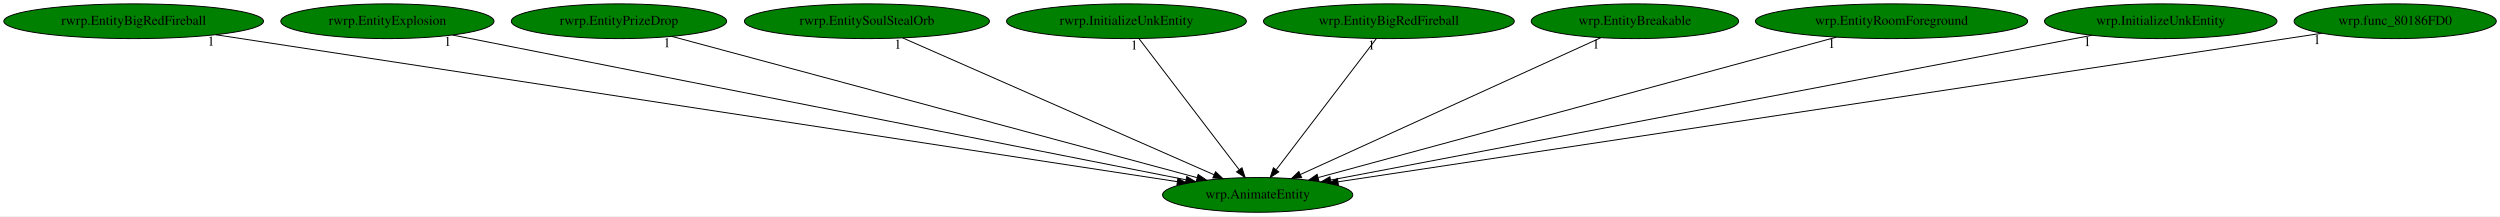
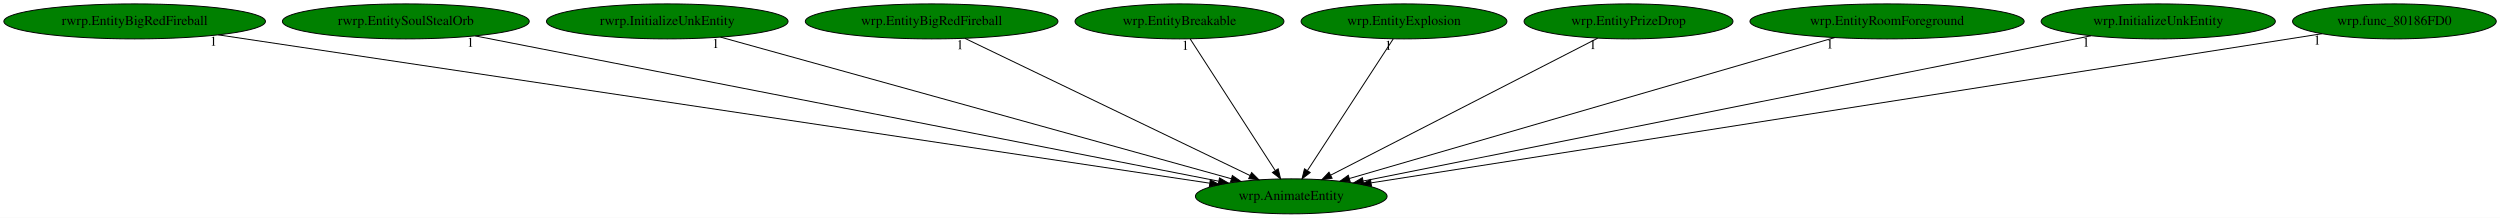
- <svg xmlns="http://www.w3.org/2000/svg" xmlns:xlink="http://www.w3.org/1999/xlink" width="2591pt" height="224pt" viewBox="0.00 0.00 2591.18 224.00">
+ <svg xmlns="http://www.w3.org/2000/svg" xmlns:xlink="http://www.w3.org/1999/xlink" width="2572pt" height="224pt" viewBox="0.00 0.00 2572.18 224.00">
  <g id="graph0" class="graph" transform="scale(1 1) rotate(0) translate(4 220)">
-     <polygon fill="white" stroke="transparent" points="-4,4 -4,-220 2587.18,-220 2587.18,4 -4,4" />
+     <polygon fill="white" stroke="transparent" points="-4,4 -4,-220 2568.18,-220 2568.18,4 -4,4" />
    <g id="node1" class="node">
-       <ellipse fill="green" stroke="black" cx="1299.54" cy="-18" rx="98.58" ry="18" />
-       <text text-anchor="middle" x="1299.54" y="-14.3" font-family="Times,serif" font-size="14.00">wrp.AnimateEntity</text>
+       <ellipse fill="green" stroke="black" cx="1324.54" cy="-18" rx="98.58" ry="18" />
+       <text text-anchor="middle" x="1324.54" y="-14.3" font-family="Times,serif" font-size="14.00">wrp.AnimateEntity</text>
    </g>
    <g id="node2" class="node">
      <g id="a_node2">
        <a xlink:href="rwrp.EntityBigRedFireball.svg" xlink:title="rwrp.EntityBigRedFireball">
          <ellipse fill="green" stroke="black" cx="134.54" cy="-198" rx="134.58" ry="18" />
          <text text-anchor="middle" x="134.54" y="-194.3" font-family="Times,serif" font-size="14.00">rwrp.EntityBigRedFireball</text>
        </a>
      </g>
    </g>
    <g id="edge1" class="edge">
-       <path fill="none" stroke="black" d="M219.73,-183.98C435.69,-150.99 1002.56,-64.37 1216.34,-31.71" />
-       <polygon fill="black" stroke="black" points="1216.9,-35.17 1226.25,-30.2 1215.84,-28.25 1216.9,-35.17" />
-       <text text-anchor="middle" x="214.73" y="-172.78" font-family="Times,serif" font-size="14.00">1</text>
+       <path fill="none" stroke="black" d="M220.6,-184.13C440.8,-151.19 1022.62,-64.16 1240.54,-31.56" />
+       <polygon fill="black" stroke="black" points="1241.27,-34.99 1250.64,-30.05 1240.24,-28.07 1241.27,-34.99" />
+       <text text-anchor="middle" x="215.6" y="-172.93" font-family="Times,serif" font-size="14.00">1</text>
    </g>
    <g id="node3" class="node">
      <g id="a_node3">
-         <a xlink:href="rwrp.EntityExplosion.svg" xlink:title="rwrp.EntityExplosion">
-           <ellipse fill="green" stroke="black" cx="397.54" cy="-198" rx="110.48" ry="18" />
-           <text text-anchor="middle" x="397.54" y="-194.3" font-family="Times,serif" font-size="14.00">rwrp.EntityExplosion</text>
+         <a xlink:href="rwrp.EntitySoulStealOrb.svg" xlink:title="rwrp.EntitySoulStealOrb">
+           <ellipse fill="green" stroke="black" cx="413.54" cy="-198" rx="126.98" ry="18" />
+           <text text-anchor="middle" x="413.54" y="-194.3" font-family="Times,serif" font-size="14.00">rwrp.EntitySoulStealOrb</text>
        </a>
      </g>
    </g>
    <g id="edge2" class="edge">
-       <path fill="none" stroke="black" d="M464.97,-183.69C629.98,-151.13 1053.17,-67.62 1225.17,-33.68" />
-       <polygon fill="black" stroke="black" points="1226.02,-37.08 1235.15,-31.71 1224.66,-30.21 1226.02,-37.08" />
-       <text text-anchor="middle" x="459.97" y="-172.49" font-family="Times,serif" font-size="14.00">1</text>
+       <path fill="none" stroke="black" d="M485.02,-183.03C654.15,-149.99 1077.57,-67.26 1249.86,-33.59" />
+       <polygon fill="black" stroke="black" points="1250.71,-36.99 1259.85,-31.64 1249.36,-30.12 1250.71,-36.99" />
+       <text text-anchor="middle" x="480.02" y="-171.83" font-family="Times,serif" font-size="14.00">1</text>
    </g>
    <g id="node4" class="node">
      <g id="a_node4">
-         <a xlink:href="rwrp.EntityPrizeDrop.svg" xlink:title="rwrp.EntityPrizeDrop">
-           <ellipse fill="green" stroke="black" cx="637.54" cy="-198" rx="111.58" ry="18" />
-           <text text-anchor="middle" x="637.54" y="-194.3" font-family="Times,serif" font-size="14.00">rwrp.EntityPrizeDrop</text>
+         <a xlink:href="rwrp.InitializeUnkEntity.svg" xlink:title="rwrp.InitializeUnkEntity">
+           <ellipse fill="green" stroke="black" cx="682.54" cy="-198" rx="124.28" ry="18" />
+           <text text-anchor="middle" x="682.54" y="-194.3" font-family="Times,serif" font-size="14.00">rwrp.InitializeUnkEntity</text>
        </a>
      </g>
    </g>
    <g id="edge3" class="edge">
-       <path fill="none" stroke="black" d="M692.28,-182.28C814.25,-149.49 1107.76,-70.57 1236.84,-35.86" />
-       <polygon fill="black" stroke="black" points="1237.83,-39.22 1246.58,-33.24 1236.02,-32.46 1237.83,-39.22" />
-       <text text-anchor="middle" x="687.28" y="-171.08" font-family="Times,serif" font-size="14.00">1</text>
+       <path fill="none" stroke="black" d="M737.27,-181.82C856.25,-148.84 1137.77,-70.78 1262.83,-36.11" />
+       <polygon fill="black" stroke="black" points="1263.94,-39.43 1272.64,-33.39 1262.07,-32.69 1263.94,-39.43" />
+       <text text-anchor="middle" x="732.27" y="-170.62" font-family="Times,serif" font-size="14.00">1</text>
    </g>
    <g id="node5" class="node">
      <g id="a_node5">
-         <a xlink:href="rwrp.EntitySoulStealOrb.svg" xlink:title="rwrp.EntitySoulStealOrb">
-           <ellipse fill="green" stroke="black" cx="894.54" cy="-198" rx="126.98" ry="18" />
-           <text text-anchor="middle" x="894.54" y="-194.3" font-family="Times,serif" font-size="14.00">rwrp.EntitySoulStealOrb</text>
+         <a xlink:href="wrp.EntityBigRedFireball.svg" xlink:title="wrp.EntityBigRedFireball">
+           <ellipse fill="green" stroke="black" cx="954.54" cy="-198" rx="129.98" ry="18" />
+           <text text-anchor="middle" x="954.54" y="-194.3" font-family="Times,serif" font-size="14.00">wrp.EntityBigRedFireball</text>
        </a>
      </g>
    </g>
    <g id="edge4" class="edge">
-       <path fill="none" stroke="black" d="M931.55,-180.73C1005.95,-148.03 1173.4,-74.44 1254.21,-38.92" />
-       <polygon fill="black" stroke="black" points="1255.88,-42.01 1263.63,-34.78 1253.06,-35.6 1255.88,-42.01" />
-       <text text-anchor="middle" x="926.55" y="-169.53" font-family="Times,serif" font-size="14.00">1</text>
+       <path fill="none" stroke="black" d="M988.68,-180.57C1056.54,-147.93 1208.16,-74.99 1282.21,-39.36" />
+       <polygon fill="black" stroke="black" points="1283.78,-42.49 1291.28,-35 1280.75,-36.18 1283.78,-42.49" />
+       <text text-anchor="middle" x="983.68" y="-169.37" font-family="Times,serif" font-size="14.00">1</text>
    </g>
    <g id="node6" class="node">
      <g id="a_node6">
-         <a xlink:href="rwrp.InitializeUnkEntity.svg" xlink:title="rwrp.InitializeUnkEntity">
-           <ellipse fill="green" stroke="black" cx="1163.54" cy="-198" rx="124.28" ry="18" />
-           <text text-anchor="middle" x="1163.54" y="-194.3" font-family="Times,serif" font-size="14.00">rwrp.InitializeUnkEntity</text>
+         <a xlink:href="wrp.EntityBreakable.svg" xlink:title="wrp.EntityBreakable">
+           <ellipse fill="green" stroke="black" cx="1209.54" cy="-198" rx="107.48" ry="18" />
+           <text text-anchor="middle" x="1209.54" y="-194.3" font-family="Times,serif" font-size="14.00">wrp.EntityBreakable</text>
        </a>
      </g>
    </g>
    <g id="edge5" class="edge">
-       <path fill="none" stroke="black" d="M1176.58,-179.93C1200.64,-148.43 1252.14,-81.03 1280.25,-44.24" />
-       <polygon fill="black" stroke="black" points="1283.25,-46.09 1286.54,-36.02 1277.68,-41.84 1283.25,-46.09" />
-       <text text-anchor="middle" x="1171.58" y="-168.73" font-family="Times,serif" font-size="14.00">1</text>
+       <path fill="none" stroke="black" d="M1220.56,-179.93C1240.83,-148.57 1284.09,-81.6 1307.93,-44.71" />
+       <polygon fill="black" stroke="black" points="1311.06,-46.31 1313.54,-36.02 1305.18,-42.52 1311.06,-46.31" />
+       <text text-anchor="middle" x="1215.56" y="-168.73" font-family="Times,serif" font-size="14.00">1</text>
    </g>
    <g id="node7" class="node">
      <g id="a_node7">
-         <a xlink:href="wrp.EntityBigRedFireball.svg" xlink:title="wrp.EntityBigRedFireball">
-           <ellipse fill="green" stroke="black" cx="1435.54" cy="-198" rx="129.98" ry="18" />
-           <text text-anchor="middle" x="1435.54" y="-194.3" font-family="Times,serif" font-size="14.00">wrp.EntityBigRedFireball</text>
+         <a xlink:href="wrp.EntityExplosion.svg" xlink:title="wrp.EntityExplosion">
+           <ellipse fill="green" stroke="black" cx="1440.54" cy="-198" rx="105.88" ry="18" />
+           <text text-anchor="middle" x="1440.54" y="-194.3" font-family="Times,serif" font-size="14.00">wrp.EntityExplosion</text>
        </a>
      </g>
    </g>
    <g id="edge6" class="edge">
-       <path fill="none" stroke="black" d="M1422.5,-179.93C1398.43,-148.43 1346.93,-81.03 1318.82,-44.24" />
-       <polygon fill="black" stroke="black" points="1321.39,-41.84 1312.54,-36.02 1315.83,-46.09 1321.39,-41.84" />
-       <text text-anchor="middle" x="1417.5" y="-168.73" font-family="Times,serif" font-size="14.00">1</text>
+       <path fill="none" stroke="black" d="M1429.42,-179.93C1408.98,-148.57 1365.33,-81.6 1341.29,-44.71" />
+       <polygon fill="black" stroke="black" points="1344.02,-42.48 1335.63,-36.02 1338.15,-46.3 1344.02,-42.48" />
+       <text text-anchor="middle" x="1424.42" y="-168.73" font-family="Times,serif" font-size="14.00">1</text>
    </g>
    <g id="node8" class="node">
      <g id="a_node8">
-         <a xlink:href="wrp.EntityBreakable.svg" xlink:title="wrp.EntityBreakable">
-           <ellipse fill="green" stroke="black" cx="1690.54" cy="-198" rx="107.48" ry="18" />
-           <text text-anchor="middle" x="1690.54" y="-194.3" font-family="Times,serif" font-size="14.00">wrp.EntityBreakable</text>
+         <a xlink:href="wrp.EntityPrizeDrop.svg" xlink:title="wrp.EntityPrizeDrop">
+           <ellipse fill="green" stroke="black" cx="1671.54" cy="-198" rx="107.48" ry="18" />
+           <text text-anchor="middle" x="1671.54" y="-194.3" font-family="Times,serif" font-size="14.00">wrp.EntityPrizeDrop</text>
        </a>
      </g>
    </g>
    <g id="edge7" class="edge">
-       <path fill="none" stroke="black" d="M1655.15,-180.89C1583.62,-148.32 1421.98,-74.74 1343.69,-39.1" />
-       <polygon fill="black" stroke="black" points="1345.12,-35.9 1334.56,-34.95 1342.22,-42.27 1345.12,-35.9" />
-       <text text-anchor="middle" x="1650.15" y="-169.69" font-family="Times,serif" font-size="14.00">1</text>
+       <path fill="none" stroke="black" d="M1639.82,-180.73C1576.58,-148.29 1434.85,-75.59 1365.01,-39.76" />
+       <polygon fill="black" stroke="black" points="1366.55,-36.62 1356.05,-35.17 1363.35,-42.84 1366.55,-36.62" />
+       <text text-anchor="middle" x="1634.82" y="-169.53" font-family="Times,serif" font-size="14.00">1</text>
    </g>
    <g id="node9" class="node">
      <g id="a_node9">
        <a xlink:href="wrp.EntityRoomForeground.svg" xlink:title="wrp.EntityRoomForeground">
-           <ellipse fill="green" stroke="black" cx="1956.54" cy="-198" rx="141.07" ry="18" />
-           <text text-anchor="middle" x="1956.54" y="-194.3" font-family="Times,serif" font-size="14.00">wrp.EntityRoomForeground</text>
+           <ellipse fill="green" stroke="black" cx="1937.54" cy="-198" rx="141.07" ry="18" />
+           <text text-anchor="middle" x="1937.54" y="-194.3" font-family="Times,serif" font-size="14.00">wrp.EntityRoomForeground</text>
        </a>
      </g>
    </g>
    <g id="edge8" class="edge">
-       <path fill="none" stroke="black" d="M1899.38,-181.52C1776.89,-148.33 1489.85,-70.56 1362.41,-36.03" />
-       <polygon fill="black" stroke="black" points="1362.98,-32.56 1352.42,-33.33 1361.15,-39.32 1362.98,-32.56" />
-       <text text-anchor="middle" x="1894.38" y="-170.32" font-family="Times,serif" font-size="14.00">1</text>
+       <path fill="none" stroke="black" d="M1883.68,-181.36C1769.44,-148.19 1503.59,-70.99 1384.32,-36.36" />
+       <polygon fill="black" stroke="black" points="1385.19,-32.97 1374.61,-33.54 1383.24,-39.69 1385.19,-32.97" />
+       <text text-anchor="middle" x="1878.68" y="-170.16" font-family="Times,serif" font-size="14.00">1</text>
    </g>
    <g id="node10" class="node">
      <g id="a_node10">
        <a xlink:href="wrp.InitializeUnkEntity.svg" xlink:title="wrp.InitializeUnkEntity">
-           <ellipse fill="green" stroke="black" cx="2235.54" cy="-198" rx="120.48" ry="18" />
-           <text text-anchor="middle" x="2235.54" y="-194.3" font-family="Times,serif" font-size="14.00">wrp.InitializeUnkEntity</text>
+           <ellipse fill="green" stroke="black" cx="2216.54" cy="-198" rx="120.48" ry="18" />
+           <text text-anchor="middle" x="2216.54" y="-194.3" font-family="Times,serif" font-size="14.00">wrp.InitializeUnkEntity</text>
        </a>
      </g>
    </g>
    <g id="edge9" class="edge">
-       <path fill="none" stroke="black" d="M2164.42,-183.47C1991.89,-150.67 1552.35,-67.08 1375.22,-33.39" />
-       <polygon fill="black" stroke="black" points="1375.68,-29.92 1365.2,-31.49 1374.37,-36.79 1375.68,-29.92" />
-       <text text-anchor="middle" x="2159.42" y="-172.27" font-family="Times,serif" font-size="14.00">1</text>
+       <path fill="none" stroke="black" d="M2147.29,-183.18C1982.44,-150.28 1567.88,-67.56 1398.44,-33.75" />
+       <polygon fill="black" stroke="black" points="1399.1,-30.31 1388.61,-31.79 1397.73,-37.18 1399.1,-30.31" />
+       <text text-anchor="middle" x="2142.29" y="-171.98" font-family="Times,serif" font-size="14.00">1</text>
    </g>
    <g id="node11" class="node">
      <g id="a_node11">
        <a xlink:href="wrp.func_80186FD0.svg" xlink:title="wrp.func_80186FD0">
-           <ellipse fill="green" stroke="black" cx="2478.54" cy="-198" rx="104.78" ry="18" />
-           <text text-anchor="middle" x="2478.54" y="-194.3" font-family="Times,serif" font-size="14.00">wrp.func_80186FD0</text>
+           <ellipse fill="green" stroke="black" cx="2459.54" cy="-198" rx="104.78" ry="18" />
+           <text text-anchor="middle" x="2459.54" y="-194.3" font-family="Times,serif" font-size="14.00">wrp.func_80186FD0</text>
        </a>
      </g>
    </g>
    <g id="edge10" class="edge">
-       <path fill="none" stroke="black" d="M2402.54,-185.53C2192,-153.74 1602.27,-64.7 1383.02,-31.6" />
-       <polygon fill="black" stroke="black" points="1383.27,-28.1 1372.86,-30.07 1382.23,-35.02 1383.27,-28.1" />
-       <text text-anchor="middle" x="2397.54" y="-174.33" font-family="Times,serif" font-size="14.00">1</text>
+       <path fill="none" stroke="black" d="M2385.07,-185.32C2181.88,-153.45 1618.97,-65.18 1406.85,-31.91" />
+       <polygon fill="black" stroke="black" points="1407.13,-28.41 1396.71,-30.32 1406.05,-35.33 1407.13,-28.41" />
+       <text text-anchor="middle" x="2380.07" y="-174.12" font-family="Times,serif" font-size="14.00">1</text>
    </g>
  </g>
</svg>
